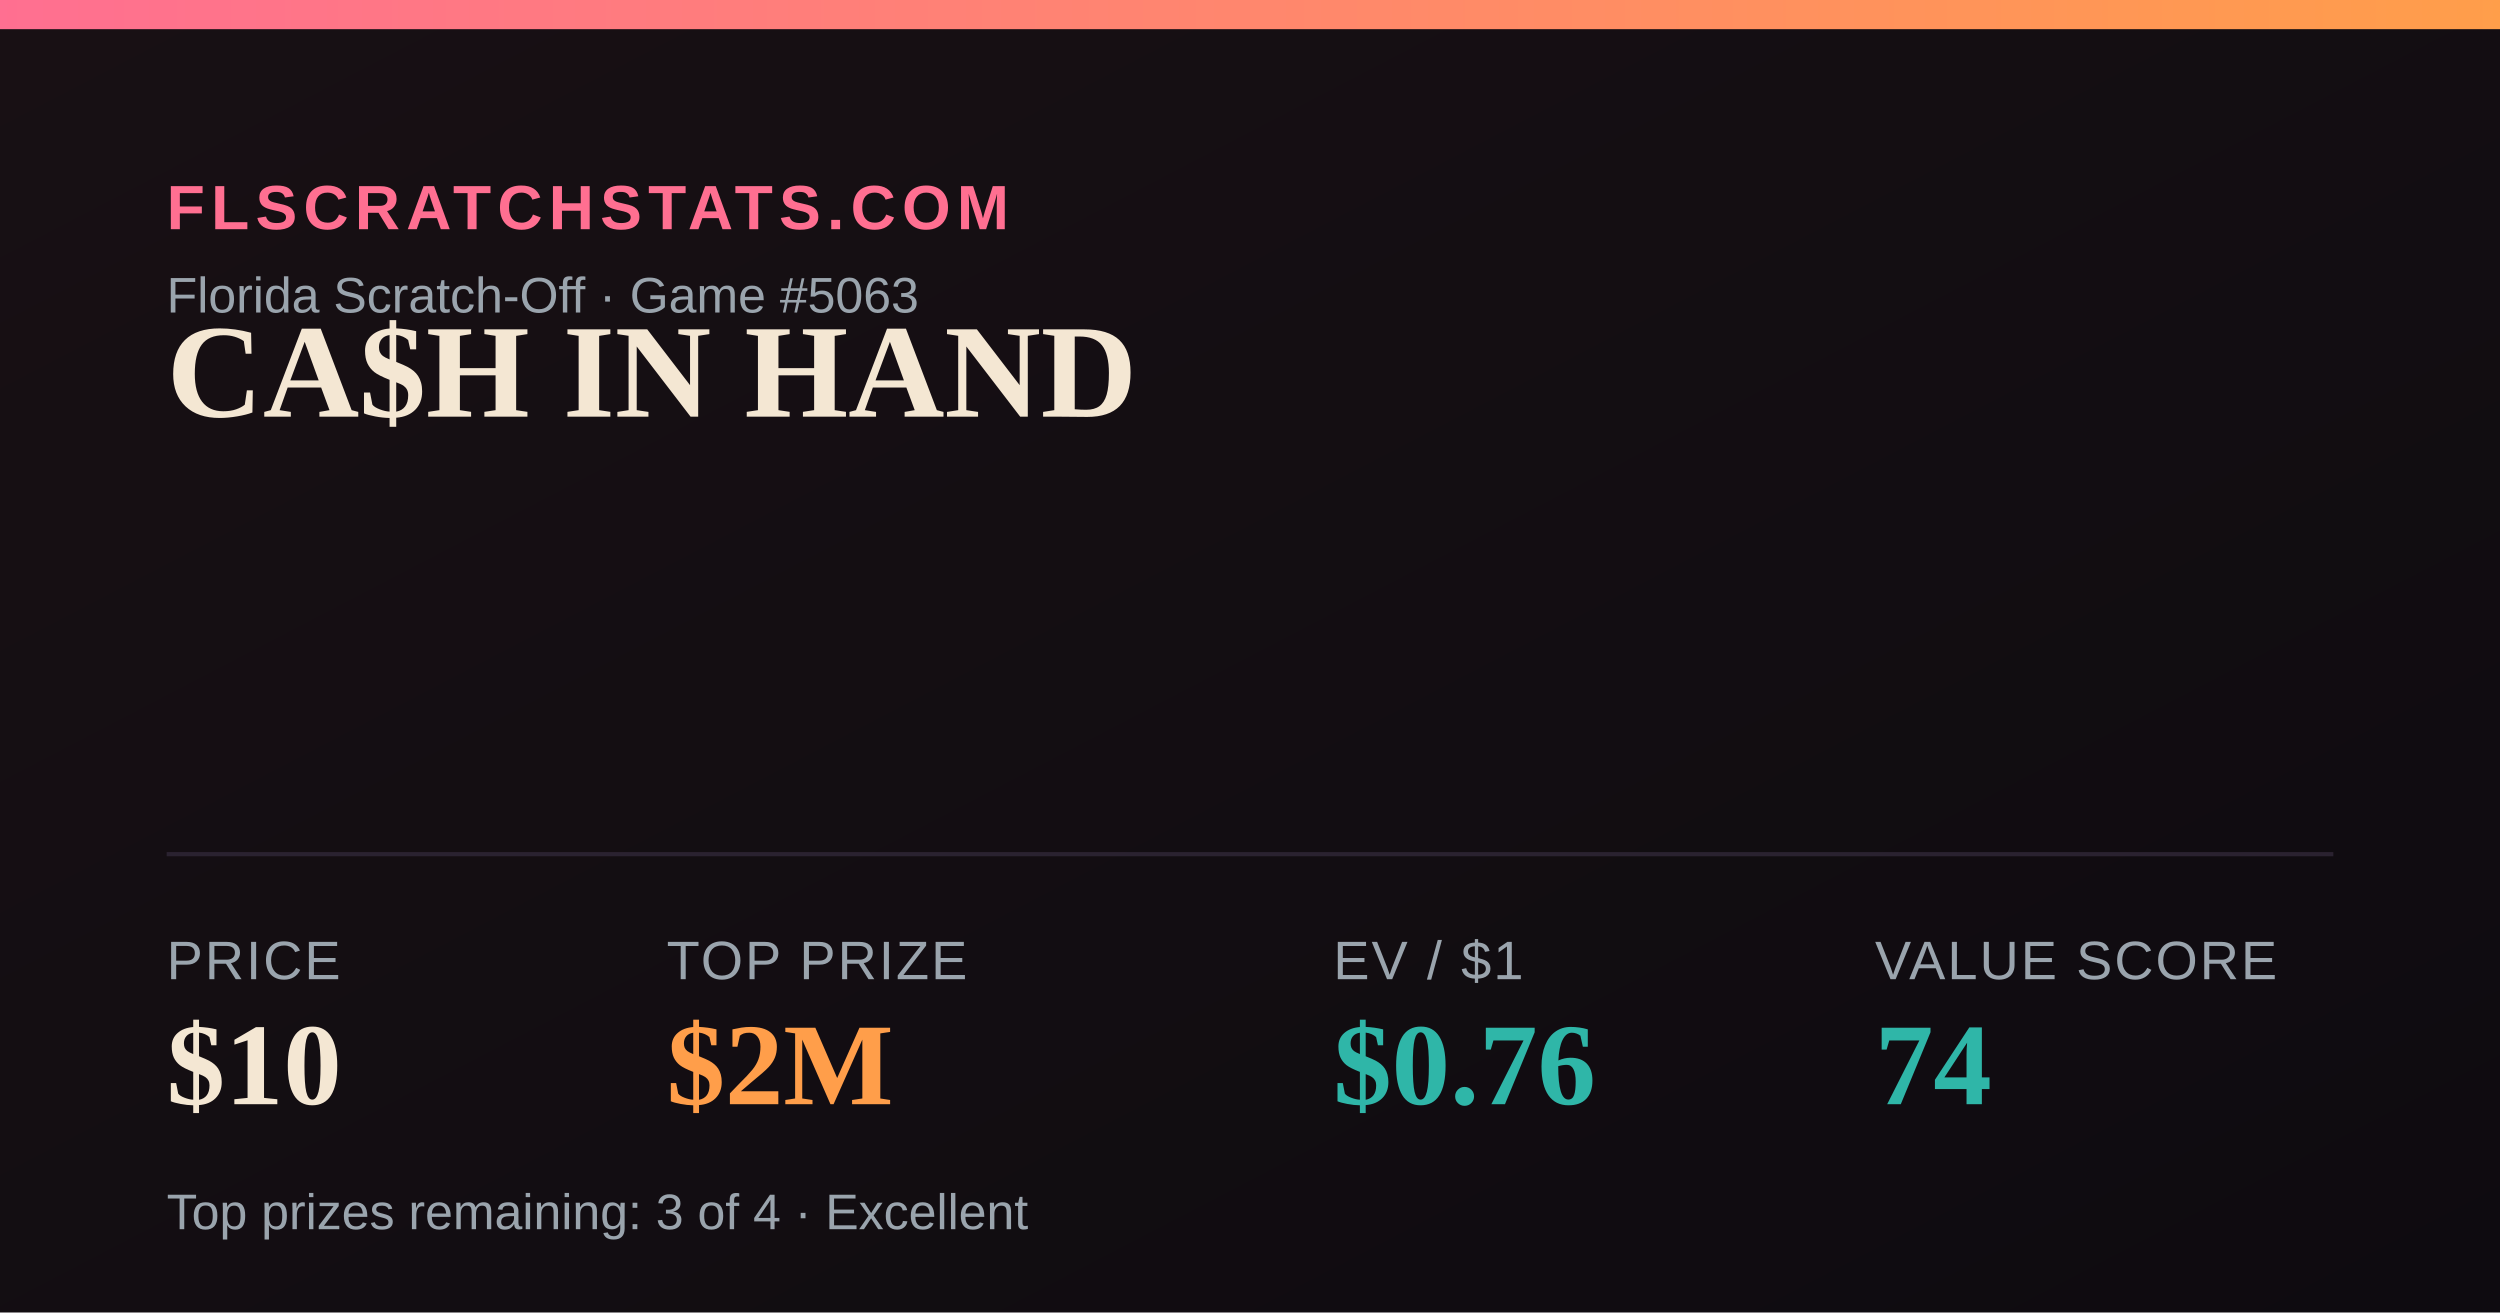
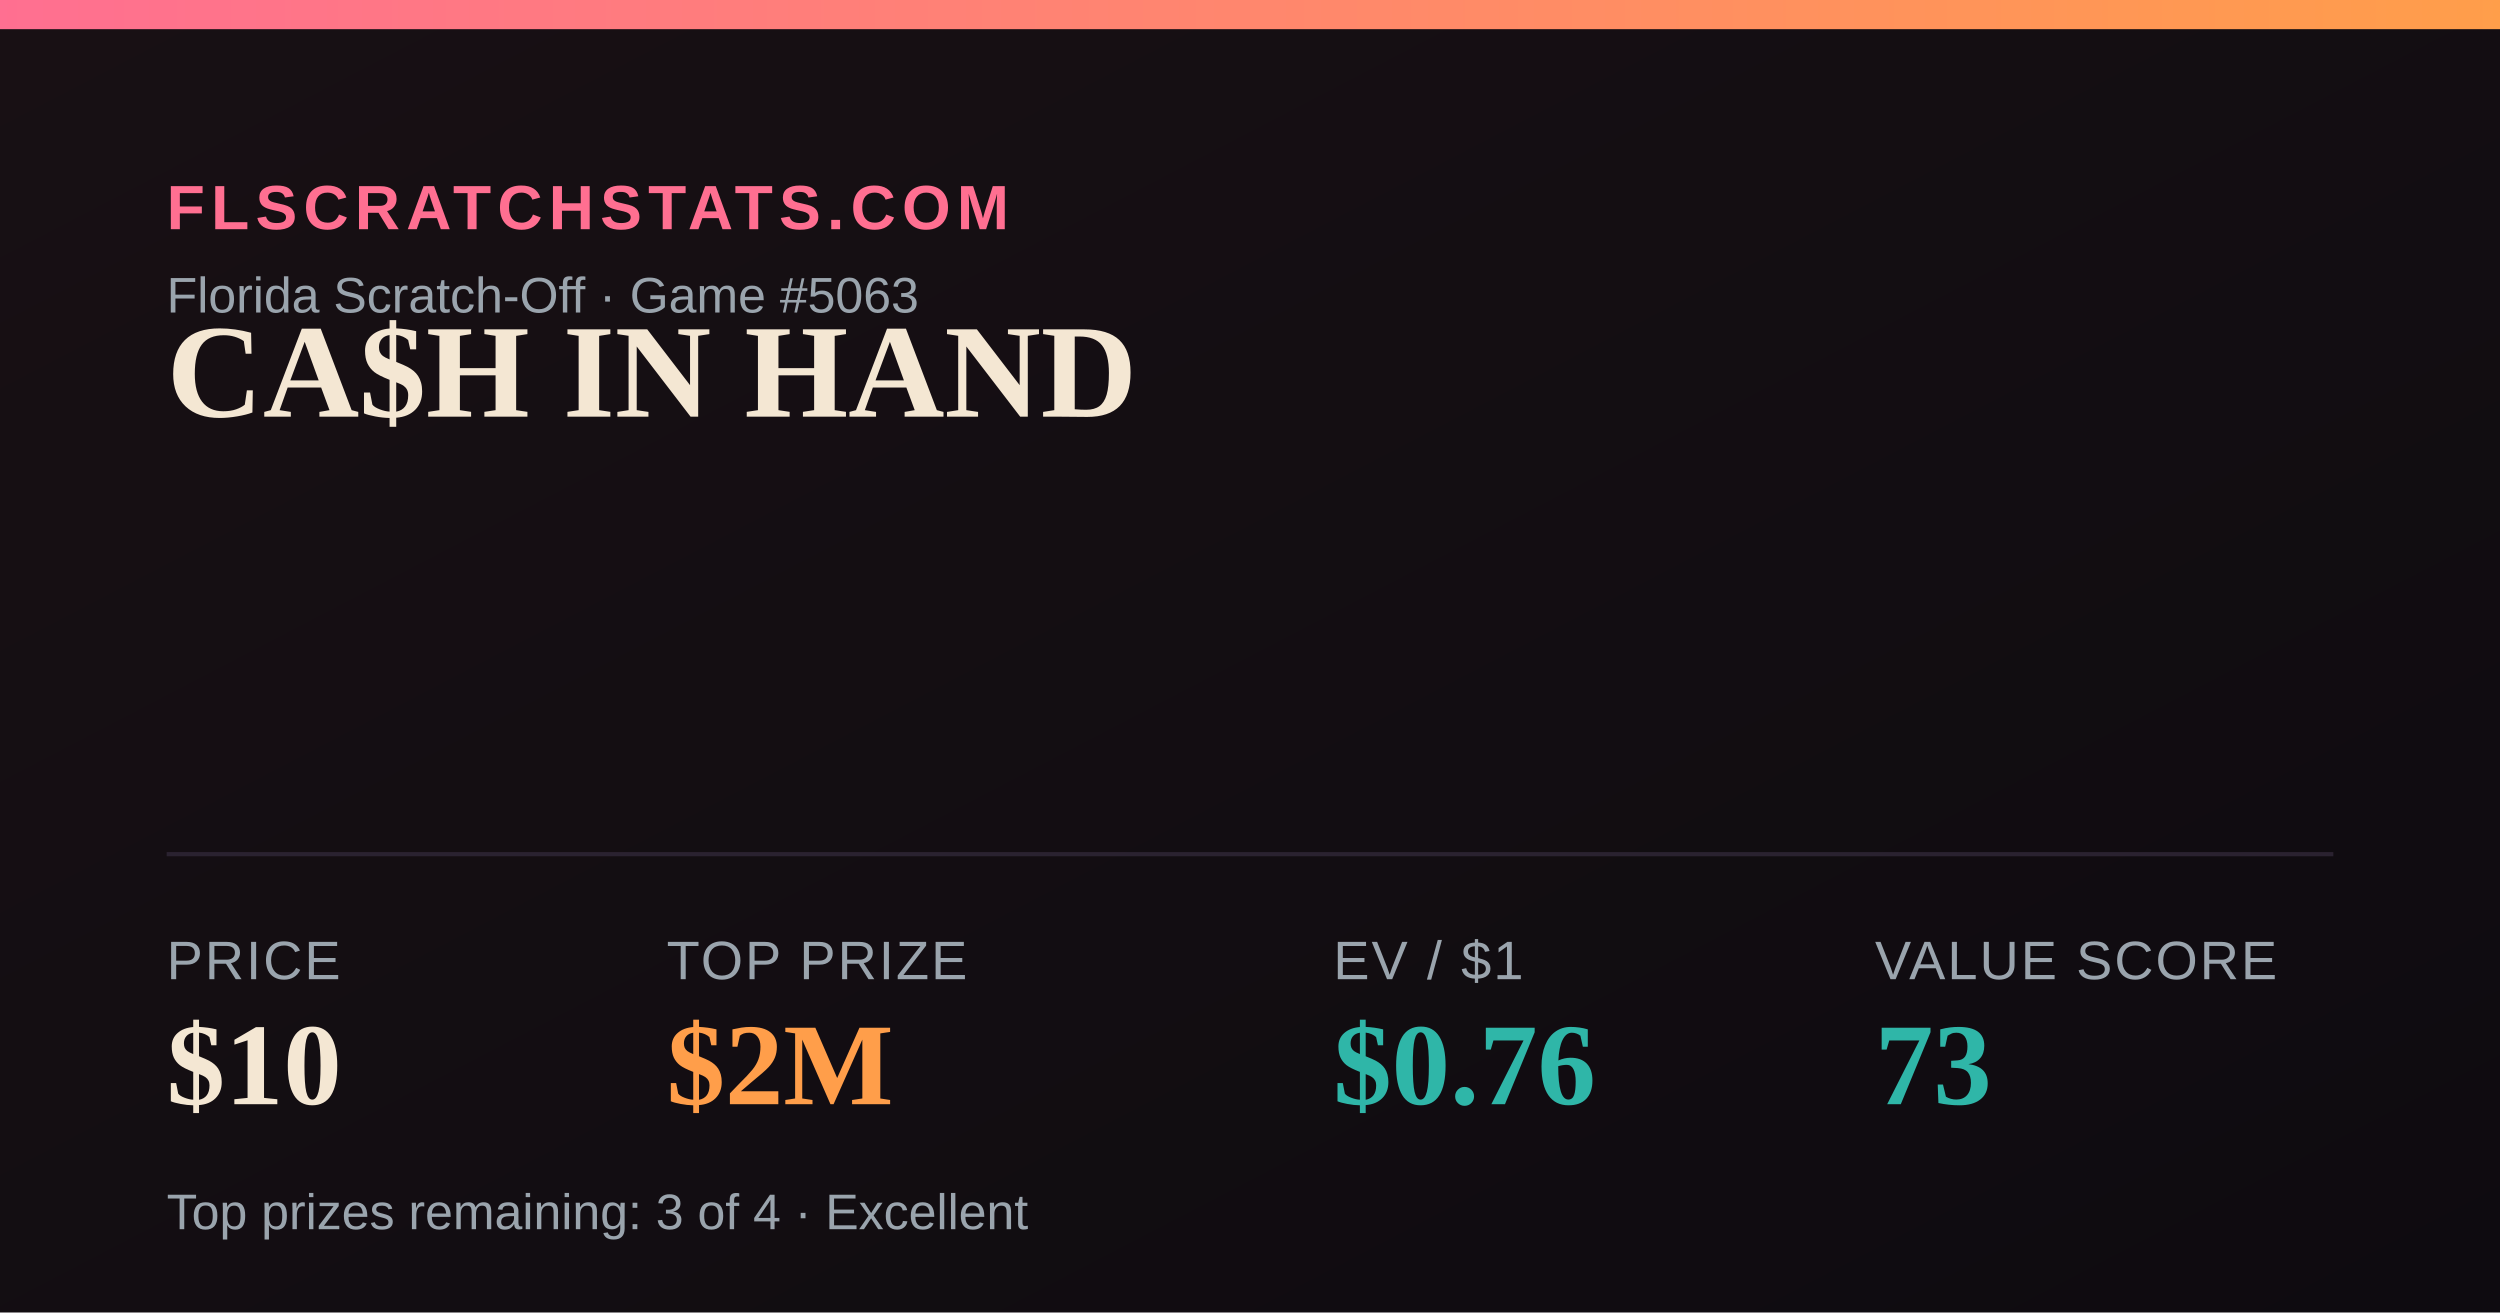
<svg xmlns="http://www.w3.org/2000/svg" width="1200" height="630" viewBox="0 0 1200 630">
  <defs>
    <linearGradient id="bg" x1="0" y1="0" x2="1" y2="1">
      <stop offset="0" stop-color="#181014" />
      <stop offset="1" stop-color="#0e0b10" />
    </linearGradient>
    <linearGradient id="accent" x1="0" y1="0" x2="1" y2="0">
      <stop offset="0" stop-color="#FF6F91" />
      <stop offset="1" stop-color="#FF9E4A" />
    </linearGradient>
  </defs>
  <rect width="1200" height="630" fill="url(#bg)" />
  <rect x="0" y="0" width="1200" height="14" fill="url(#accent)" />
  <text x="80" y="110" font-family="Arial,Helvetica,sans-serif" font-size="30" fill="#FF6F91" letter-spacing="3" font-weight="700">FLSCRATCHSTATS.COM</text>
  <text x="80" y="150" font-family="Arial,Helvetica,sans-serif" font-size="24" fill="#9aa4ad">Florida Scratch-Off · Game #5063</text>
  <text x="80" y="200" font-family="Georgia,'Times New Roman',serif" font-size="64" font-weight="700" fill="#F4E7D3">CA$H IN HAND</text>
  <line x1="80" y1="410" x2="1120" y2="410" stroke="#2a2230" stroke-width="2" />
  <text x="80" y="470" font-family="Arial,Helvetica,sans-serif" font-size="26" fill="#9aa4ad" letter-spacing="1">PRICE</text>
  <text x="80" y="530" font-family="Georgia,'Times New Roman',serif" font-size="56" font-weight="700" fill="#F4E7D3">$10</text>
  <text x="320" y="470" font-family="Arial,Helvetica,sans-serif" font-size="26" fill="#9aa4ad" letter-spacing="1">TOP PRIZE</text>
  <text x="320" y="530" font-family="Georgia,'Times New Roman',serif" font-size="56" font-weight="700" fill="#FF9E4A">$2M</text>
  <text x="640" y="470" font-family="Arial,Helvetica,sans-serif" font-size="26" fill="#9aa4ad" letter-spacing="1">EV / $1</text>
  <text x="640" y="530" font-family="Georgia,'Times New Roman',serif" font-size="56" font-weight="700" fill="#2FB6A8">$0.76</text>
  <text x="900" y="470" font-family="Arial,Helvetica,sans-serif" font-size="26" fill="#9aa4ad" letter-spacing="1">VALUE SCORE</text>
-   <text x="900" y="530" font-family="Georgia,'Times New Roman',serif" font-size="56" font-weight="700" fill="#2FB6A8">74</text>
+   <text x="900" y="530" font-family="Georgia,'Times New Roman',serif" font-size="56" font-weight="700" fill="#2FB6A8">73</text>
  <text x="80" y="590" font-family="Arial,Helvetica,sans-serif" font-size="24" fill="#9aa4ad">Top prizes remaining: 3 of 4 · Excellent</text>
</svg>
